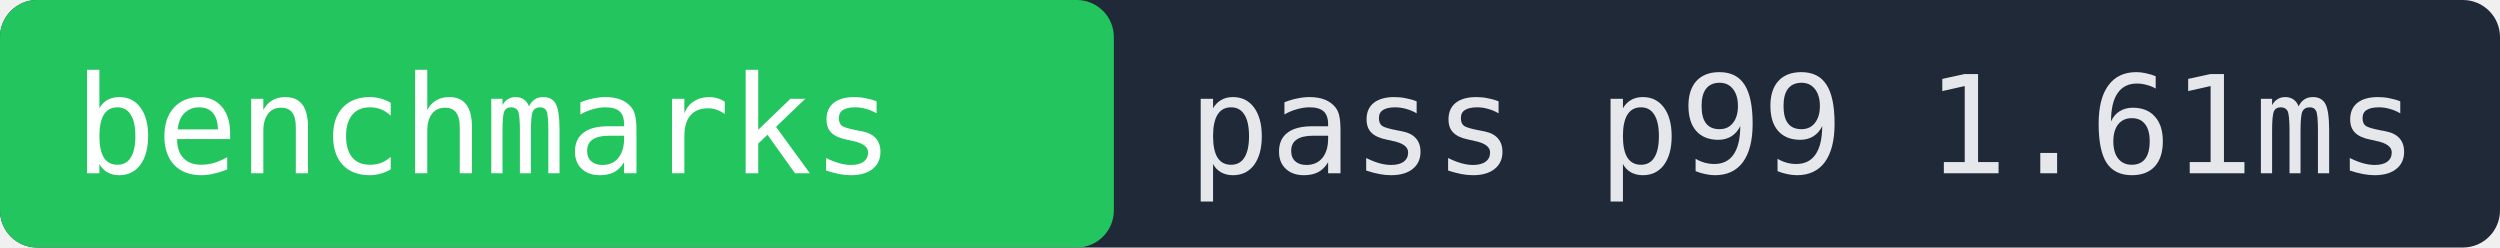
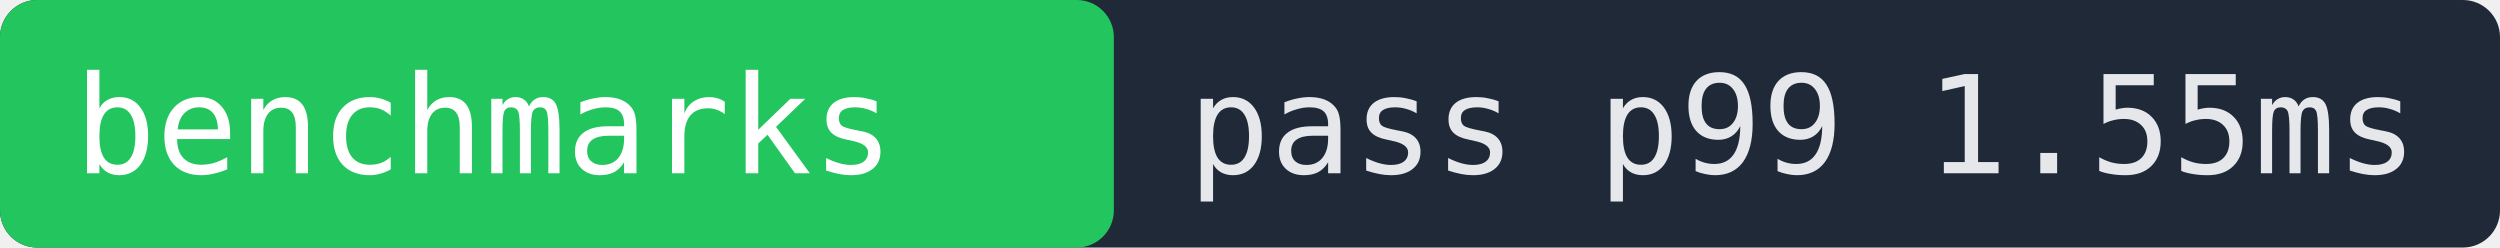
- <svg xmlns="http://www.w3.org/2000/svg" width="202" height="20" role="img" aria-label="benchmarks pass p99 1.61ms">
+ <svg xmlns="http://www.w3.org/2000/svg" width="202" height="20" role="img" aria-label="benchmarks pass p99 1.55ms">
  <rect width="202" height="20" fill="#1f2937" rx="3" />
  <rect x="0" width="90" height="20" fill="#22c55e" rx="3" />
  <text x="6" y="14" fill="#ffffff" font-family="monospace" font-size="11">benchmarks</text>
-   <text x="96" y="14" fill="#e5e7eb" font-family="monospace" font-size="11">pass p99 1.61ms</text>
+   <text x="96" y="14" fill="#e5e7eb" font-family="monospace" font-size="11">pass p99 1.55ms</text>
</svg>
